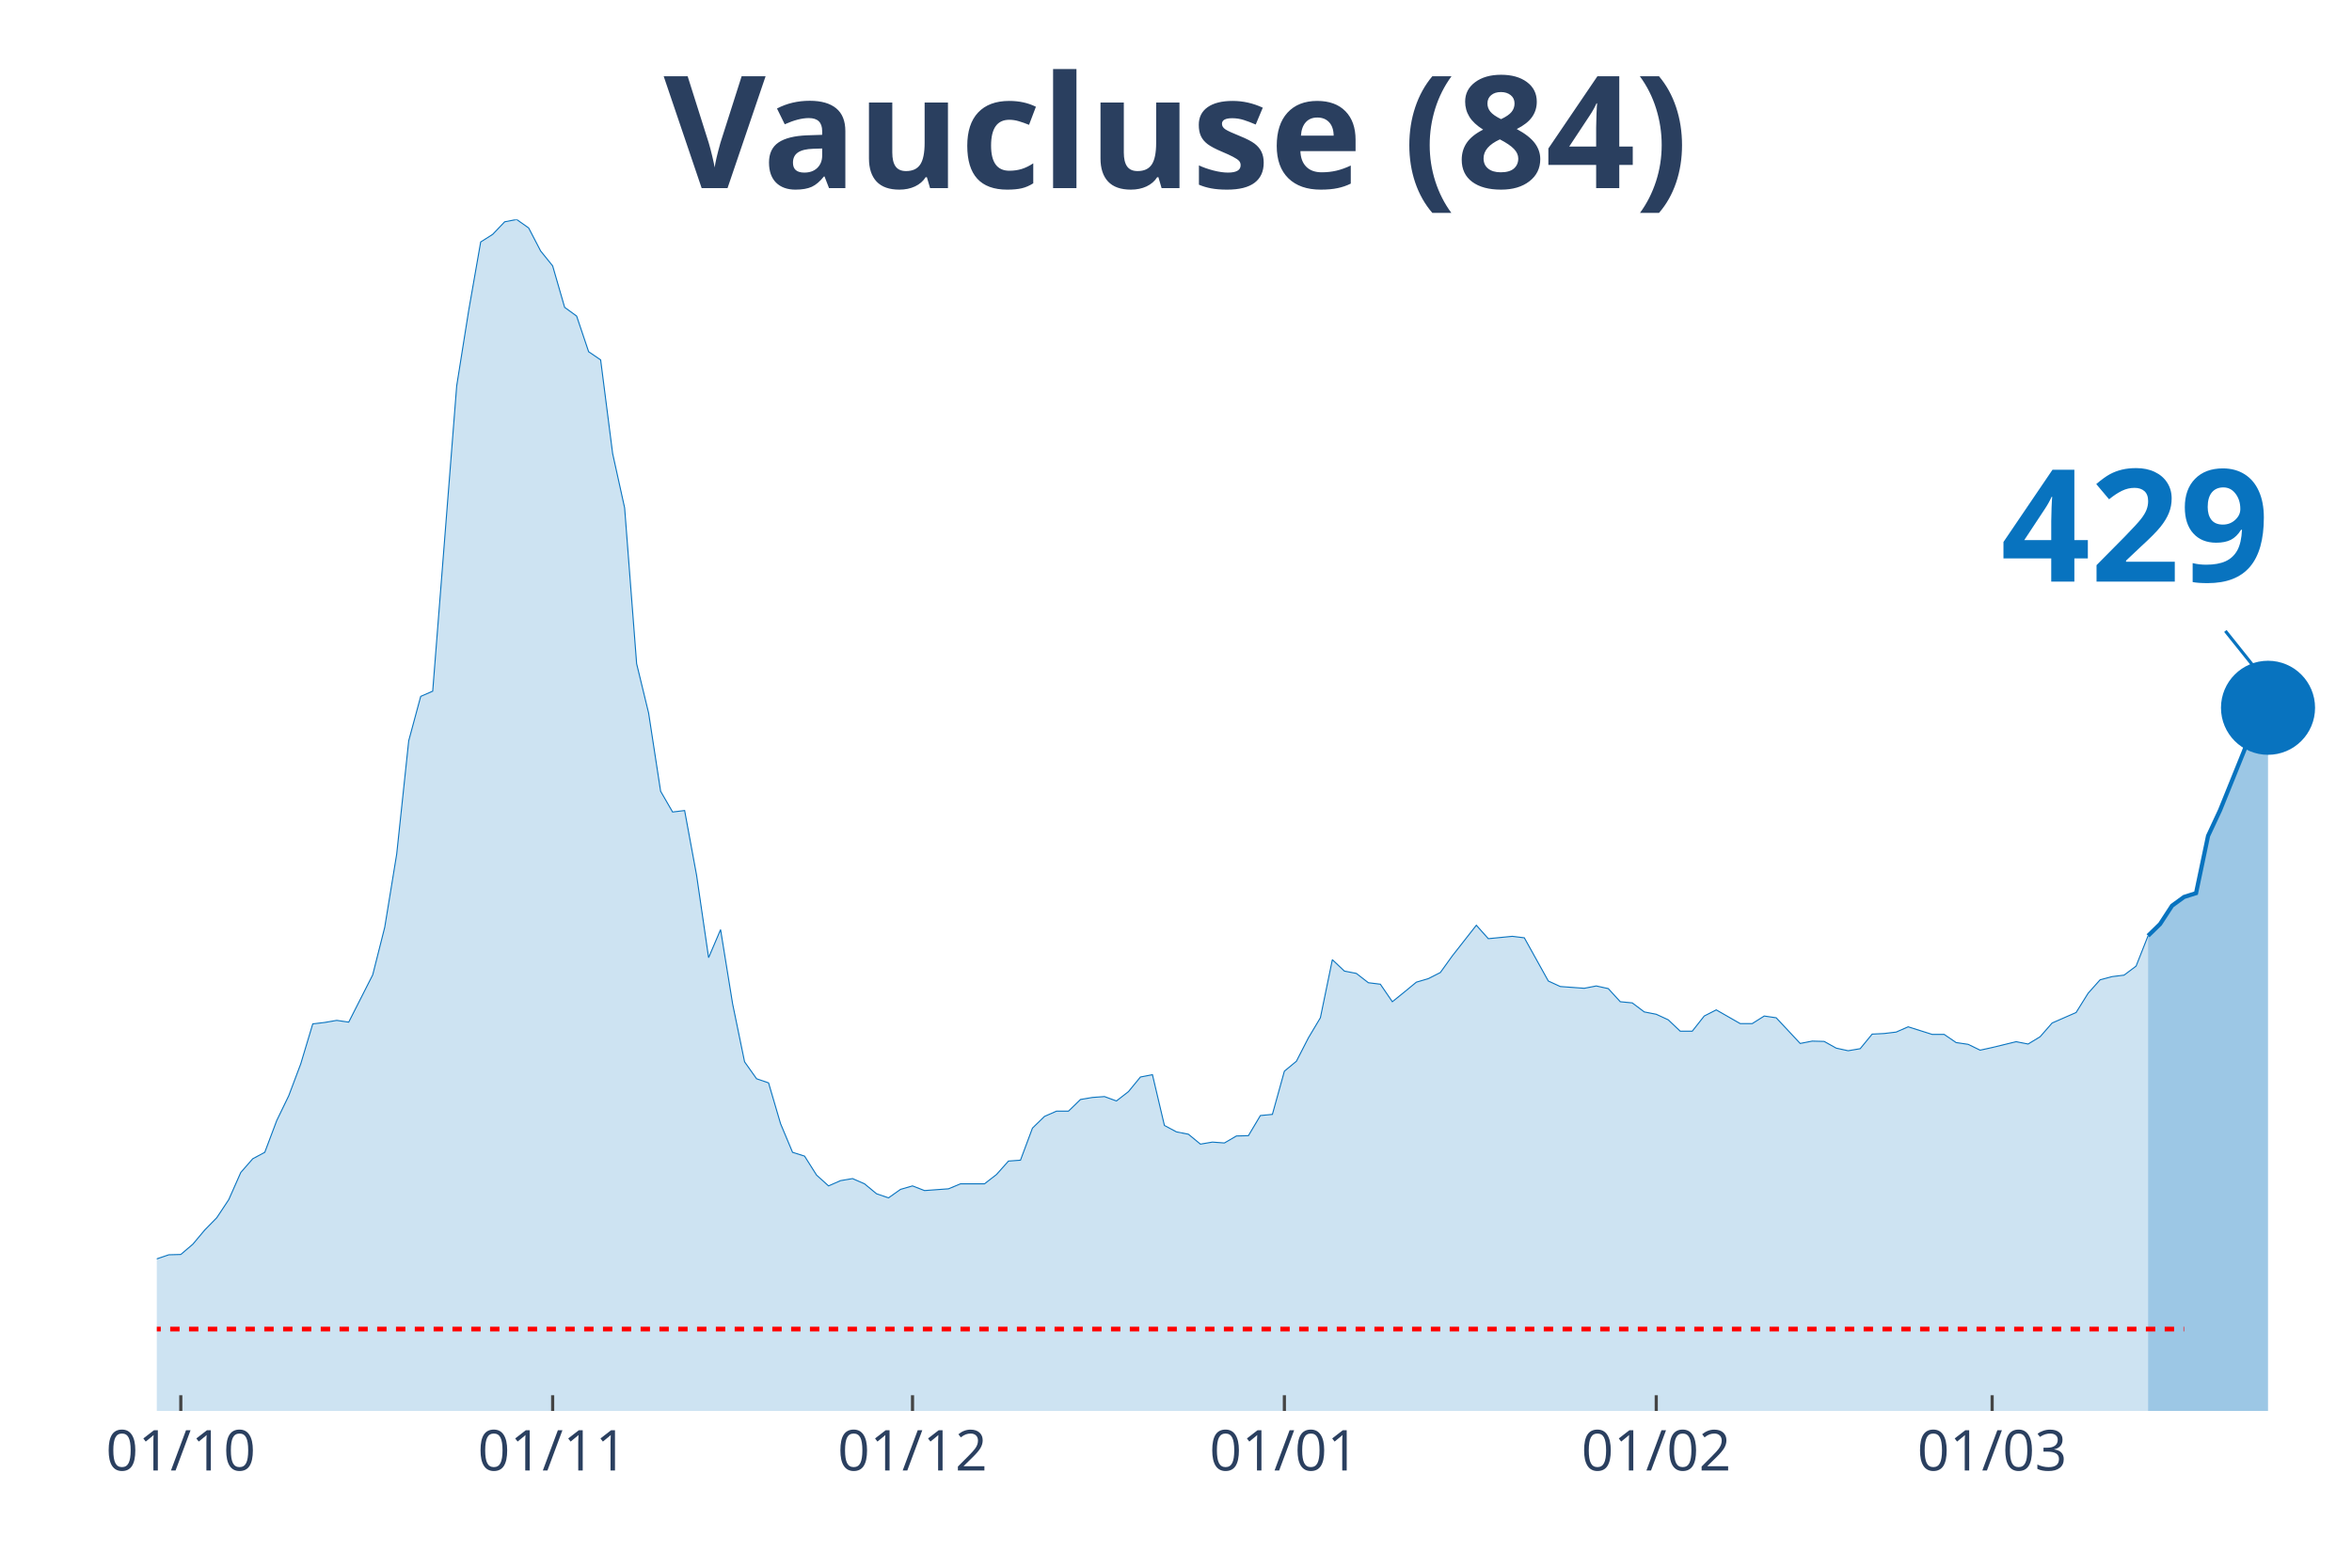
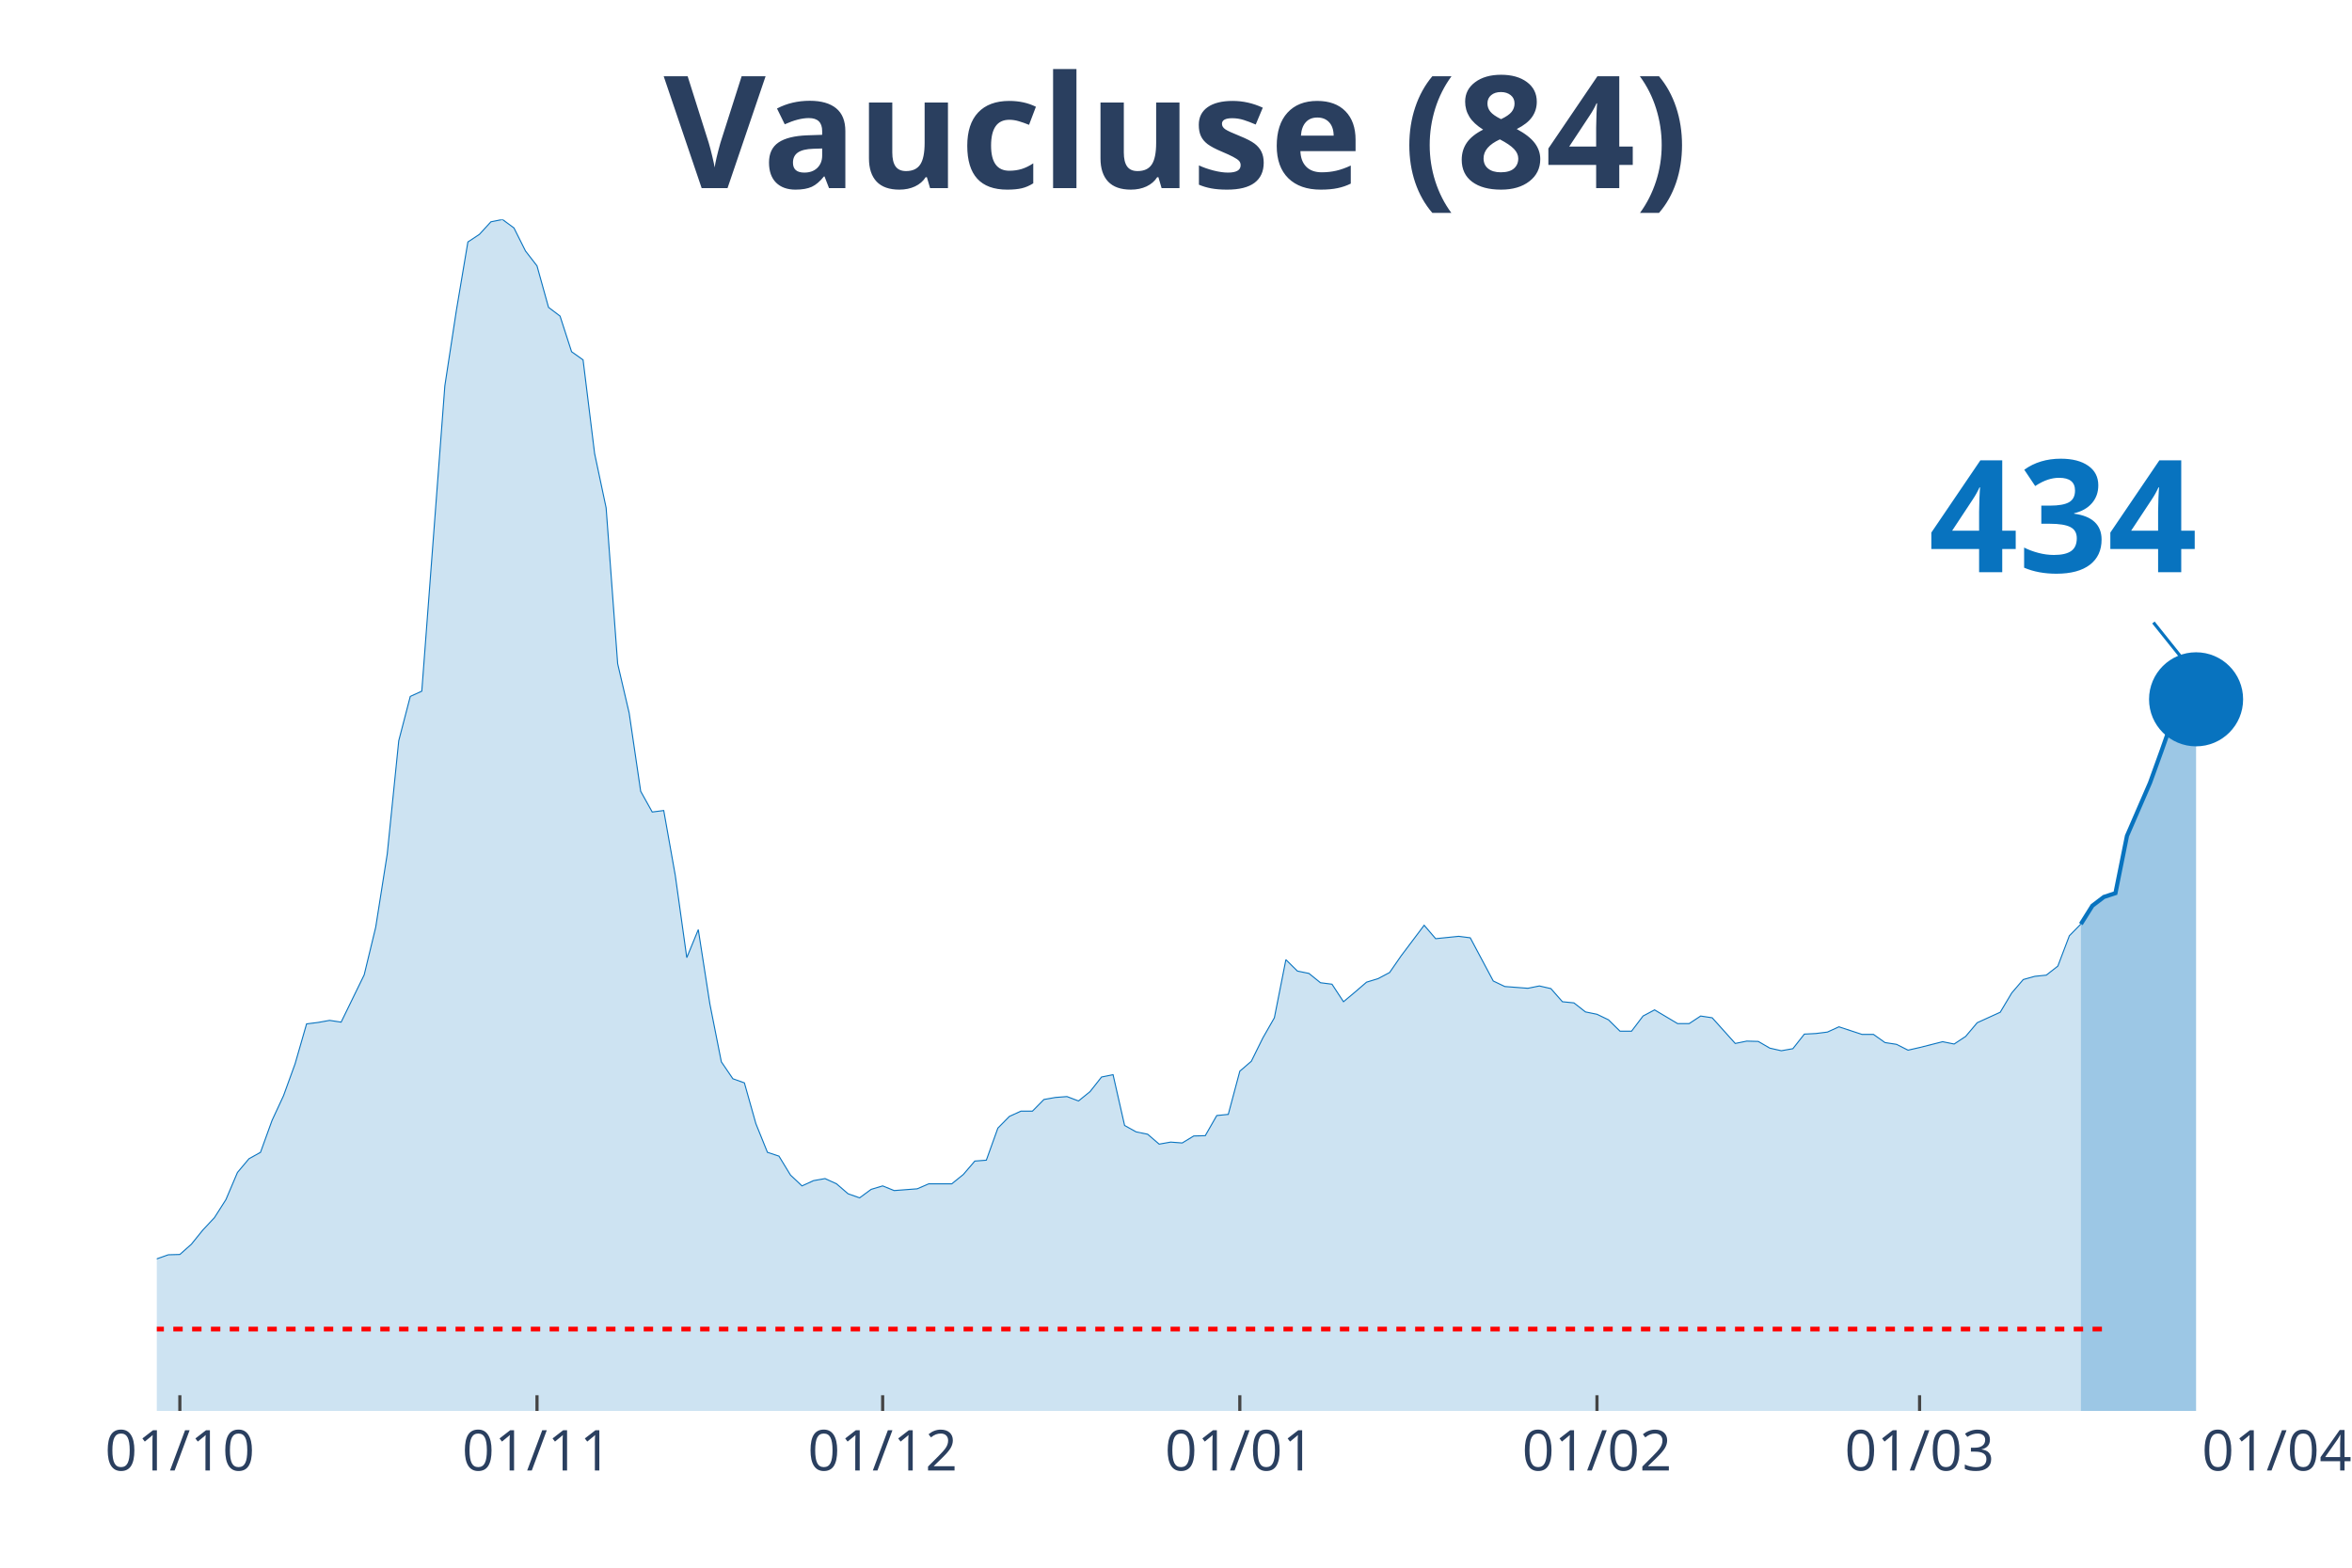
<svg xmlns="http://www.w3.org/2000/svg" class="main-svg" width="1125" height="750" style="" viewBox="0 0 750 500">
  <rect x="0" y="0" width="750" height="500" style="fill: rgb(0, 0, 0); fill-opacity: 0;" />
-   <defs id="defs-6064f9">
+   <defs id="defs-386416">
    <g class="clips">
-       <clipPath id="clip6064f9xyplot" class="plotclip">
-         <rect width="700" height="380" />
+       <clipPath id="clip386416xyplot" class="plotclip">
+         <rect width="676" height="380" />
      </clipPath>
-       <clipPath class="axesclip" id="clip6064f9x">
-         <rect x="50" y="0" width="700" height="500" />
+       <clipPath class="axesclip" id="clip386416x">
+         <rect x="50" y="0" width="676" height="500" />
      </clipPath>
-       <clipPath class="axesclip" id="clip6064f9y">
+       <clipPath class="axesclip" id="clip386416y">
        <rect x="0" y="70" width="750" height="380" />
      </clipPath>
-       <clipPath class="axesclip" id="clip6064f9xy">
-         <rect x="50" y="70" width="700" height="380" />
+       <clipPath class="axesclip" id="clip386416xy">
+         <rect x="50" y="70" width="676" height="380" />
      </clipPath>
    </g>
    <g class="gradients" />
  </defs>
  <g class="bglayer">
-     <rect class="bg" x="50" y="70" width="700" height="380" style="fill: rgb(0, 0, 0); fill-opacity: 0; stroke-width: 0;" />
+     <rect class="bg" x="50" y="70" width="676" height="380" style="fill: rgb(0, 0, 0); fill-opacity: 0; stroke-width: 0;" />
  </g>
  <g class="layer-below">
    <g class="imagelayer" />
    <g class="shapelayer" />
  </g>
  <g class="cartesianlayer">
    <g class="subplot xy">
      <g class="layer-subplot">
        <g class="shapelayer" />
        <g class="imagelayer" />
      </g>
      <g class="gridlayer">
        <g class="x">
-           <path class="xgrid crisp" transform="translate(57.65,0)" d="M0,70v380" style="stroke: rgb(255, 255, 255); stroke-opacity: 1; stroke-width: 1px;" />
-           <path class="xgrid crisp" transform="translate(176.23,0)" d="M0,70v380" style="stroke: rgb(255, 255, 255); stroke-opacity: 1; stroke-width: 1px;" />
-           <path class="xgrid crisp" transform="translate(290.98,0)" d="M0,70v380" style="stroke: rgb(255, 255, 255); stroke-opacity: 1; stroke-width: 1px;" />
-           <path class="xgrid crisp" transform="translate(409.56,0)" d="M0,70v380" style="stroke: rgb(255, 255, 255); stroke-opacity: 1; stroke-width: 1px;" />
-           <path class="xgrid crisp" transform="translate(528.14,0)" d="M0,70v380" style="stroke: rgb(255, 255, 255); stroke-opacity: 1; stroke-width: 1px;" />
-           <path class="xgrid crisp" transform="translate(635.25,0)" d="M0,70v380" style="stroke: rgb(255, 255, 255); stroke-opacity: 1; stroke-width: 1px;" />
+           <path class="xgrid crisp" transform="translate(57.35,0)" d="M0,70v380" style="stroke: rgb(255, 255, 255); stroke-opacity: 1; stroke-width: 1px;" />
+           <path class="xgrid crisp" transform="translate(171.24,0)" d="M0,70v380" style="stroke: rgb(255, 255, 255); stroke-opacity: 1; stroke-width: 1px;" />
+           <path class="xgrid crisp" transform="translate(281.46,0)" d="M0,70v380" style="stroke: rgb(255, 255, 255); stroke-opacity: 1; stroke-width: 1px;" />
+           <path class="xgrid crisp" transform="translate(395.35,0)" d="M0,70v380" style="stroke: rgb(255, 255, 255); stroke-opacity: 1; stroke-width: 1px;" />
+           <path class="xgrid crisp" transform="translate(509.24,0)" d="M0,70v380" style="stroke: rgb(255, 255, 255); stroke-opacity: 1; stroke-width: 1px;" />
+           <path class="xgrid crisp" transform="translate(612.11,0)" d="M0,70v380" style="stroke: rgb(255, 255, 255); stroke-opacity: 1; stroke-width: 1px;" />
        </g>
        <g class="y" />
      </g>
      <g class="zerolinelayer" />
      <path class="xlines-below" />
      <path class="ylines-below" />
      <g class="overlines-below" />
      <g class="xaxislayer-below" />
      <g class="yaxislayer-below" />
      <g class="overaxes-below" />
-       <g class="plot" transform="translate(50, 70)" clip-path="url('#clip6064f9xyplot')">
+       <g class="plot" transform="translate(50, 70)" clip-path="url('#clip386416xyplot')">
        <g class="scatterlayer mlayer">
-           <g class="trace scatter tracee33912" style="stroke-miterlimit: 2;">
+           <g class="trace scatter trace9839e4" style="stroke-miterlimit: 2;">
            <g class="fills">
              <g>
-                 <path class="js-fill" d="M634.97,380L-520.22,380L-520.22,378.7L-405.46,377.58L-401.64,378.42L-336.61,377.58L-332.79,377.11L-256.28,376.09L-252.46,375.9L-218.03,372.37L-214.21,371.44L-195.08,369.76L-191.26,368.08L-175.96,365.66L-172.13,363.8L-160.66,357.38L-156.83,356.91L-149.18,355.52L-145.36,353.1L-141.53,352.91L-137.7,350.4L-130.05,348.07L-126.23,347.88L-118.58,340.53L-114.75,337.46L-103.28,328.99L-99.45,328.89L-95.63,328.24L-91.8,330.38L-87.98,330.66L-84.15,334.2L-80.33,337.46L-76.5,337.64L-72.68,337.36L-68.85,340.62L-65.03,339.04L-61.2,339.32L-49.73,336.9L-45.9,337.08L-42.08,337.64L-38.25,336.34L-30.6,339.97L-26.78,339.51L-19.13,339.51L-15.3,337.18L-11.48,336.9L-7.65,335.69L-3.83,334.2L0,331.5L3.83,330.2L7.65,330.1L11.48,326.84L15.3,322.28L19.13,318.37L22.95,312.6L26.78,303.94L30.6,299.57L34.43,297.52L38.25,287.37L42.08,279.46L45.9,269.31L49.73,256.56L53.55,256.1L57.38,255.44L61.2,256L68.85,240.92L72.68,225.75L76.5,202.38L80.33,166.26L84.15,152.11L87.98,150.44L95.63,53.06L99.45,29.04L103.28,7.17L107.1,4.75L110.93,0.74L114.75,0L118.58,2.7L122.4,10.05L126.23,14.8L130.05,28.02L133.88,30.81L137.7,42.17L141.53,44.78L145.36,74.66L149.18,91.97L153.01,141.69L156.83,157.42L160.66,182.37L164.48,188.98L168.31,188.51L172.13,209.18L175.96,235.43L179.78,226.49L183.61,250.14L187.43,268.66L191.26,274.06L195.08,275.37L198.91,288.4L202.73,297.52L206.56,298.73L210.38,304.78L214.21,308.23L218.03,306.55L221.86,305.9L225.68,307.57L229.51,310.74L233.33,312.04L237.16,309.34L240.98,308.23L244.81,309.72L252.46,309.16L256.28,307.57L263.93,307.57L267.76,304.6L271.58,300.31L275.41,300.03L279.23,289.79L283.06,286.07L286.89,284.39L290.71,284.39L294.54,280.67L298.36,280.02L302.19,279.74L306.01,281.14L309.84,278.16L313.66,273.5L317.49,272.76L321.31,288.96L325.14,291L328.96,291.75L332.79,294.91L336.61,294.26L340.44,294.54L344.26,292.31L348.09,292.21L351.91,285.79L355.74,285.42L359.56,271.64L363.39,268.48L367.21,261.03L371.04,254.61L374.86,236.08L378.69,239.71L382.51,240.46L386.34,243.43L390.16,243.9L393.99,249.49L397.81,246.41L401.64,243.25L405.46,242.13L409.29,240.18L413.11,234.87L420.77,225.1L424.59,229.38L432.24,228.63L436.07,229.1L443.72,242.88L447.54,244.64L455.19,245.2L459.02,244.46L462.84,245.3L466.67,249.49L470.49,249.86L474.32,252.74L478.14,253.49L481.97,255.26L485.79,258.89L489.62,258.89L493.44,254.05L497.27,252.09L504.92,256.47L508.74,256.47L512.57,254.05L516.39,254.61L524.04,262.8L527.87,262.05L531.69,262.15L535.52,264.29L539.34,265.12L543.17,264.47L546.99,259.82L550.82,259.63L554.64,259.17L558.47,257.49L566.12,259.91L569.95,259.91L573.77,262.52L577.6,263.08L581.42,264.94L585.25,264.1L592.9,262.24L596.72,262.98L600.55,260.66L604.37,256.28L612.02,252.93L615.85,246.79L619.67,242.5L623.5,241.48L627.32,241.01L631.15,238.13L634.97,228.45" style="fill: rgb(8, 115, 191); fill-opacity: 0.2; stroke-width: 0;" />
+                 <path class="js-fill" d="M613.54,380L-499.65,380L-499.65,378.7L-389.43,377.58L-385.76,378.42L-323.3,377.58L-319.63,377.11L-246.15,376.09L-242.48,375.9L-209.41,372.37L-205.74,371.44L-187.37,369.76L-183.7,368.08L-169,365.66L-165.33,363.8L-154.3,357.38L-150.63,356.91L-143.28,355.52L-139.61,353.1L-135.93,352.91L-132.26,350.4L-124.91,348.07L-121.24,347.88L-113.89,340.53L-110.22,337.46L-99.2,328.99L-95.52,328.89L-91.85,328.24L-88.17,330.38L-84.5,330.66L-80.83,334.2L-77.15,337.46L-73.48,337.64L-69.8,337.36L-66.13,340.62L-62.46,339.04L-58.78,339.32L-47.76,336.9L-44.09,337.08L-40.41,337.64L-36.74,336.34L-29.39,339.97L-25.72,339.51L-18.37,339.51L-14.7,337.18L-11.02,336.9L-7.35,335.69L-3.67,334.2L0,331.5L3.67,330.2L7.35,330.1L11.02,326.84L14.7,322.28L18.37,318.37L22.04,312.6L25.72,303.94L29.39,299.57L33.07,297.52L36.74,287.37L40.41,279.46L44.09,269.31L47.76,256.56L51.43,256.1L55.11,255.44L58.78,256L66.13,240.92L69.8,225.75L73.48,202.38L77.15,166.26L80.83,152.11L84.5,150.44L91.85,53.06L95.52,29.04L99.2,7.17L102.87,4.75L106.54,0.74L110.22,0L113.89,2.7L117.57,10.05L121.24,14.8L124.91,28.02L128.59,30.81L132.26,42.17L135.93,44.78L139.61,74.66L143.28,91.97L146.96,141.69L150.63,157.42L154.3,182.37L157.98,188.98L161.65,188.51L165.33,209.18L169,235.43L172.67,226.49L176.35,250.14L180.02,268.66L183.7,274.06L187.37,275.37L191.04,288.4L194.72,297.52L198.39,298.73L202.07,304.78L205.74,308.23L209.41,306.55L213.09,305.9L216.76,307.57L220.43,310.74L224.11,312.04L227.78,309.34L231.46,308.23L235.13,309.72L242.48,309.16L246.15,307.57L253.5,307.57L257.17,304.6L260.85,300.31L264.52,300.03L268.2,289.79L271.87,286.07L275.54,284.39L279.22,284.39L282.89,280.67L286.57,280.02L290.24,279.74L293.91,281.14L297.59,278.16L301.26,273.5L304.93,272.76L308.61,288.96L312.28,291L315.96,291.75L319.63,294.91L323.3,294.26L326.98,294.54L330.65,292.31L334.33,292.21L338,285.79L341.67,285.42L345.35,271.64L349.02,268.48L352.7,261.03L356.37,254.61L360.04,236.08L363.72,239.71L367.39,240.46L371.07,243.43L374.74,243.9L378.41,249.49L382.09,246.41L385.76,243.25L389.43,242.13L393.11,240.18L396.78,234.87L404.13,225.1L407.8,229.38L415.15,228.63L418.83,229.1L426.17,242.88L429.85,244.64L437.2,245.2L440.87,244.46L444.54,245.3L448.22,249.49L451.89,249.86L455.57,252.74L459.24,253.49L462.91,255.26L466.59,258.89L470.26,258.89L473.93,254.05L477.61,252.09L484.96,256.47L488.63,256.47L492.3,254.05L495.98,254.61L503.33,262.8L507,262.05L510.67,262.15L514.35,264.29L518.02,265.12L521.7,264.47L525.37,259.82L529.04,259.63L532.72,259.17L536.39,257.49L543.74,259.91L547.41,259.91L551.09,262.52L554.76,263.08L558.43,264.94L562.11,264.1L569.46,262.24L573.13,262.98L576.8,260.56L580.48,256.19L587.83,252.84L591.5,246.69L595.17,242.41L598.85,241.39L602.52,241.01L606.2,238.13L609.87,228.45L613.54,224.72" style="fill: rgb(8, 115, 191); fill-opacity: 0.2; stroke-width: 0;" />
              </g>
            </g>
            <g class="errorbars" />
            <g class="lines">
-               <path class="js-line" d="M-520.22,378.7L-405.46,377.58L-401.64,378.42L-336.61,377.58L-332.79,377.11L-256.28,376.09L-252.46,375.9L-218.03,372.37L-214.21,371.44L-195.08,369.76L-191.26,368.08L-175.96,365.66L-172.13,363.8L-160.66,357.38L-156.83,356.91L-149.18,355.52L-145.36,353.1L-141.53,352.91L-137.7,350.4L-130.05,348.07L-126.23,347.88L-118.58,340.53L-114.75,337.46L-103.28,328.99L-99.45,328.89L-95.63,328.24L-91.8,330.38L-87.98,330.66L-84.15,334.2L-80.33,337.46L-76.5,337.64L-72.68,337.36L-68.85,340.62L-65.03,339.04L-61.2,339.32L-49.73,336.9L-45.9,337.08L-42.08,337.64L-38.25,336.34L-30.6,339.97L-26.78,339.51L-19.13,339.51L-15.3,337.18L-11.48,336.9L-7.65,335.69L-3.83,334.2L0,331.5L3.83,330.2L7.65,330.1L11.48,326.84L15.3,322.28L19.13,318.37L22.95,312.6L26.78,303.94L30.6,299.57L34.43,297.52L38.25,287.37L42.08,279.46L45.9,269.31L49.73,256.56L53.55,256.1L57.38,255.44L61.2,256L68.85,240.92L72.68,225.75L76.5,202.38L80.33,166.26L84.15,152.11L87.98,150.44L95.63,53.06L99.45,29.04L103.28,7.17L107.1,4.75L110.93,0.74L114.75,0L118.58,2.7L122.4,10.05L126.23,14.8L130.05,28.02L133.88,30.81L137.7,42.17L141.53,44.78L145.36,74.66L149.18,91.97L153.01,141.69L156.83,157.42L160.66,182.37L164.48,188.98L168.31,188.51L172.13,209.18L175.96,235.43L179.78,226.49L183.61,250.14L187.43,268.66L191.26,274.06L195.08,275.37L198.91,288.4L202.73,297.52L206.56,298.73L210.38,304.78L214.21,308.23L218.03,306.55L221.86,305.9L225.68,307.57L229.51,310.74L233.33,312.04L237.16,309.34L240.98,308.23L244.81,309.72L252.46,309.16L256.28,307.57L263.93,307.57L267.76,304.6L271.58,300.31L275.41,300.03L279.23,289.79L283.06,286.07L286.89,284.39L290.71,284.39L294.54,280.67L298.36,280.02L302.19,279.74L306.01,281.14L309.84,278.16L313.66,273.5L317.49,272.76L321.31,288.96L325.14,291L328.96,291.75L332.79,294.91L336.61,294.26L340.44,294.54L344.26,292.31L348.09,292.21L351.91,285.79L355.74,285.42L359.56,271.64L363.39,268.48L367.21,261.03L371.04,254.61L374.86,236.08L378.69,239.71L382.51,240.46L386.34,243.43L390.16,243.9L393.99,249.49L397.81,246.41L401.64,243.25L405.46,242.13L409.29,240.18L413.11,234.87L420.77,225.1L424.59,229.38L432.24,228.63L436.07,229.1L443.72,242.88L447.54,244.64L455.19,245.2L459.02,244.46L462.84,245.3L466.67,249.49L470.49,249.86L474.32,252.74L478.14,253.49L481.97,255.26L485.79,258.89L489.62,258.89L493.44,254.05L497.27,252.09L504.92,256.47L508.74,256.47L512.57,254.05L516.39,254.61L524.04,262.8L527.87,262.05L531.69,262.15L535.52,264.29L539.34,265.12L543.17,264.47L546.99,259.82L550.82,259.63L554.64,259.17L558.47,257.49L566.12,259.91L569.95,259.91L573.77,262.52L577.6,263.08L581.42,264.94L585.25,264.1L592.9,262.24L596.72,262.98L600.55,260.66L604.37,256.28L612.02,252.93L615.85,246.79L619.67,242.5L623.5,241.48L627.32,241.01L631.15,238.13L634.97,228.45" style="vector-effect: non-scaling-stroke; fill: none; stroke: rgb(8, 115, 191); stroke-opacity: 1; stroke-width: 0.5px; opacity: 1;" />
+               <path class="js-line" d="M-499.65,378.7L-389.43,377.58L-385.76,378.42L-323.3,377.58L-319.63,377.11L-246.15,376.09L-242.48,375.9L-209.41,372.37L-205.74,371.44L-187.37,369.76L-183.7,368.08L-169,365.66L-165.33,363.8L-154.3,357.38L-150.63,356.91L-143.28,355.52L-139.61,353.1L-135.93,352.91L-132.26,350.4L-124.91,348.07L-121.24,347.88L-113.89,340.53L-110.22,337.46L-99.2,328.99L-95.52,328.89L-91.85,328.24L-88.17,330.38L-84.5,330.66L-80.83,334.2L-77.15,337.46L-73.48,337.64L-69.8,337.36L-66.13,340.62L-62.46,339.04L-58.78,339.32L-47.76,336.9L-44.09,337.08L-40.41,337.64L-36.74,336.34L-29.39,339.97L-25.72,339.51L-18.37,339.51L-14.7,337.18L-11.02,336.9L-7.35,335.69L-3.67,334.2L0,331.5L3.67,330.2L7.35,330.1L11.02,326.84L14.7,322.28L18.37,318.37L22.04,312.6L25.72,303.94L29.39,299.57L33.07,297.52L36.74,287.37L40.41,279.46L44.09,269.31L47.76,256.56L51.43,256.1L55.11,255.44L58.78,256L66.13,240.92L69.8,225.75L73.48,202.38L77.15,166.26L80.83,152.11L84.5,150.44L91.85,53.06L95.52,29.04L99.2,7.17L102.87,4.75L106.54,0.74L110.22,0L113.89,2.7L117.57,10.05L121.24,14.8L124.91,28.02L128.59,30.81L132.26,42.17L135.93,44.78L139.61,74.66L143.28,91.97L146.96,141.69L150.63,157.42L154.3,182.37L157.98,188.98L161.65,188.51L165.33,209.18L169,235.43L172.67,226.49L176.35,250.14L180.02,268.66L183.7,274.06L187.37,275.37L191.04,288.4L194.72,297.52L198.39,298.73L202.07,304.78L205.74,308.23L209.41,306.55L213.09,305.9L216.76,307.57L220.43,310.74L224.11,312.04L227.78,309.34L231.46,308.23L235.13,309.72L242.48,309.16L246.15,307.57L253.5,307.57L257.17,304.6L260.85,300.31L264.52,300.03L268.2,289.79L271.87,286.07L275.54,284.39L279.22,284.39L282.89,280.67L286.57,280.02L290.24,279.74L293.91,281.14L297.59,278.16L301.26,273.5L304.93,272.76L308.61,288.96L312.28,291L315.96,291.75L319.63,294.91L323.3,294.26L326.98,294.54L330.65,292.31L334.33,292.21L338,285.79L341.67,285.42L345.35,271.64L349.02,268.48L352.7,261.03L356.37,254.61L360.04,236.08L363.72,239.71L367.39,240.46L371.07,243.43L374.74,243.9L378.41,249.49L382.09,246.41L385.76,243.25L389.43,242.13L393.11,240.18L396.78,234.87L404.13,225.1L407.8,229.38L415.15,228.63L418.83,229.1L426.17,242.88L429.85,244.64L437.2,245.2L440.87,244.46L444.54,245.3L448.22,249.49L451.89,249.86L455.57,252.74L459.24,253.49L462.91,255.26L466.59,258.89L470.26,258.89L473.93,254.05L477.61,252.09L484.96,256.47L488.63,256.47L492.3,254.05L495.98,254.61L503.33,262.8L507,262.05L510.67,262.15L514.35,264.29L518.02,265.12L521.7,264.47L525.37,259.82L529.04,259.63L532.72,259.17L536.39,257.49L543.74,259.91L547.41,259.91L551.09,262.52L554.76,263.08L558.43,264.94L562.11,264.1L569.46,262.24L573.13,262.98L576.8,260.56L580.48,256.19L587.83,252.84L591.5,246.69L595.17,242.41L598.85,241.39L602.52,241.01L606.2,238.13L609.87,228.45L613.54,224.72" style="vector-effect: non-scaling-stroke; fill: none; stroke: rgb(8, 115, 191); stroke-opacity: 1; stroke-width: 0.5px; opacity: 1;" />
            </g>
            <g class="points" />
            <g class="text" />
          </g>
-           <g class="trace scatter tracec0d941" style="stroke-miterlimit: 2;">
+           <g class="trace scatter traced0b75c" style="stroke-miterlimit: 2;">
            <g class="fills">
              <g>
-                 <path class="js-fill" d="M673.22,380L634.97,380L634.97,228.45L638.8,224.72L642.62,218.86L646.45,216.07L650.27,214.86L654.1,196.61L657.92,188.42L665.57,169.52L669.4,159.28L673.22,155.74" style="fill: rgb(8, 115, 191); fill-opacity: 0.4; stroke-width: 0;" />
+                 <path class="js-fill" d="M650.28,380L613.54,380L613.54,224.72L617.22,218.86L620.89,216.07L624.57,214.86L628.24,196.61L635.59,179.67L639.26,169.52L642.93,159.09L646.61,154.07L650.28,153.04" style="fill: rgb(8, 115, 191); fill-opacity: 0.4; stroke-width: 0;" />
              </g>
            </g>
            <g class="errorbars" />
            <g class="lines">
-               <path class="js-line" d="M634.97,228.45L638.8,224.72L642.62,218.86L646.45,216.07L650.27,214.86L654.1,196.61L657.92,188.42L665.57,169.52L669.4,159.28L673.22,155.74" style="vector-effect: non-scaling-stroke; fill: none; stroke: rgb(8, 115, 191); stroke-opacity: 1; stroke-width: 2px; opacity: 1;" />
+               <path class="js-line" d="M613.54,224.72L617.22,218.86L620.89,216.07L624.57,214.86L628.24,196.61L635.59,179.67L639.26,169.52L642.93,159.09L646.61,154.07L650.28,153.04" style="vector-effect: non-scaling-stroke; fill: none; stroke: rgb(8, 115, 191); stroke-opacity: 1; stroke-width: 2px; opacity: 1;" />
            </g>
            <g class="points" />
            <g class="text" />
          </g>
-           <g class="trace scatter trace03a7d8" style="stroke-miterlimit: 2; opacity: 1;">
+           <g class="trace scatter trace91eddb" style="stroke-miterlimit: 2; opacity: 1;">
            <g class="fills" />
            <g class="errorbars" />
            <g class="lines" />
            <g class="points">
-               <path class="point" transform="translate(673.22,155.74)" d="M15,0A15,15 0 1,1 0,-15A15,15 0 0,1 15,0Z" style="opacity: 1; stroke-width: 0px; fill: rgb(8, 115, 191); fill-opacity: 1;" />
+               <path class="point" transform="translate(650.28,153.04)" d="M15,0A15,15 0 1,1 0,-15A15,15 0 0,1 15,0Z" style="opacity: 1; stroke-width: 0px; fill: rgb(8, 115, 191); fill-opacity: 1;" />
            </g>
            <g class="text" />
          </g>
        </g>
      </g>
      <g class="overplot" />
      <path class="xlines-above crisp" style="fill: none; stroke-width: 1px; stroke: rgb(0, 0, 0); stroke-opacity: 0;" d="" />
      <path class="ylines-above crisp" style="fill: none;" d="M0,0" />
      <g class="overlines-above" />
      <g class="xaxislayer-above">
-         <path class="xtick ticks crisp" d="M0,450v-5" transform="translate(57.65,0)" style="stroke: rgb(68, 68, 68); stroke-opacity: 1; stroke-width: 1px;" />
-         <path class="xtick ticks crisp" d="M0,450v-5" transform="translate(176.23,0)" style="stroke: rgb(68, 68, 68); stroke-opacity: 1; stroke-width: 1px;" />
-         <path class="xtick ticks crisp" d="M0,450v-5" transform="translate(290.98,0)" style="stroke: rgb(68, 68, 68); stroke-opacity: 1; stroke-width: 1px;" />
-         <path class="xtick ticks crisp" d="M0,450v-5" transform="translate(409.56,0)" style="stroke: rgb(68, 68, 68); stroke-opacity: 1; stroke-width: 1px;" />
-         <path class="xtick ticks crisp" d="M0,450v-5" transform="translate(528.14,0)" style="stroke: rgb(68, 68, 68); stroke-opacity: 1; stroke-width: 1px;" />
-         <path class="xtick ticks crisp" d="M0,450v-5" transform="translate(635.25,0)" style="stroke: rgb(68, 68, 68); stroke-opacity: 1; stroke-width: 1px;" />
+         <path class="xtick ticks crisp" d="M0,450v-5" transform="translate(57.35,0)" style="stroke: rgb(68, 68, 68); stroke-opacity: 1; stroke-width: 1px;" />
+         <path class="xtick ticks crisp" d="M0,450v-5" transform="translate(171.24,0)" style="stroke: rgb(68, 68, 68); stroke-opacity: 1; stroke-width: 1px;" />
+         <path class="xtick ticks crisp" d="M0,450v-5" transform="translate(281.46,0)" style="stroke: rgb(68, 68, 68); stroke-opacity: 1; stroke-width: 1px;" />
+         <path class="xtick ticks crisp" d="M0,450v-5" transform="translate(395.35,0)" style="stroke: rgb(68, 68, 68); stroke-opacity: 1; stroke-width: 1px;" />
+         <path class="xtick ticks crisp" d="M0,450v-5" transform="translate(509.24,0)" style="stroke: rgb(68, 68, 68); stroke-opacity: 1; stroke-width: 1px;" />
+         <path class="xtick ticks crisp" d="M0,450v-5" transform="translate(612.11,0)" style="stroke: rgb(68, 68, 68); stroke-opacity: 1; stroke-width: 1px;" />
        <g class="xtick">
-           <text text-anchor="middle" x="0" y="469" transform="translate(57.65,0)" style="font-family: 'Open Sans', verdana, arial, sans-serif; font-size: 18px; fill: rgb(42, 63, 95); fill-opacity: 1; white-space: pre;">01/10</text>
+           <text text-anchor="middle" x="0" y="469" transform="translate(57.35,0)" style="font-family: 'Open Sans', verdana, arial, sans-serif; font-size: 18px; fill: rgb(42, 63, 95); fill-opacity: 1; white-space: pre;">01/10</text>
        </g>
        <g class="xtick">
-           <text text-anchor="middle" x="0" y="469" transform="translate(176.23,0)" style="font-family: 'Open Sans', verdana, arial, sans-serif; font-size: 18px; fill: rgb(42, 63, 95); fill-opacity: 1; white-space: pre;">01/11</text>
+           <text text-anchor="middle" x="0" y="469" transform="translate(171.24,0)" style="font-family: 'Open Sans', verdana, arial, sans-serif; font-size: 18px; fill: rgb(42, 63, 95); fill-opacity: 1; white-space: pre;">01/11</text>
        </g>
        <g class="xtick">
-           <text text-anchor="middle" x="0" y="469" transform="translate(290.98,0)" style="font-family: 'Open Sans', verdana, arial, sans-serif; font-size: 18px; fill: rgb(42, 63, 95); fill-opacity: 1; white-space: pre;">01/12</text>
+           <text text-anchor="middle" x="0" y="469" transform="translate(281.46,0)" style="font-family: 'Open Sans', verdana, arial, sans-serif; font-size: 18px; fill: rgb(42, 63, 95); fill-opacity: 1; white-space: pre;">01/12</text>
        </g>
        <g class="xtick">
-           <text text-anchor="middle" x="0" y="469" transform="translate(409.56,0)" style="font-family: 'Open Sans', verdana, arial, sans-serif; font-size: 18px; fill: rgb(42, 63, 95); fill-opacity: 1; white-space: pre;">01/01</text>
+           <text text-anchor="middle" x="0" y="469" transform="translate(395.35,0)" style="font-family: 'Open Sans', verdana, arial, sans-serif; font-size: 18px; fill: rgb(42, 63, 95); fill-opacity: 1; white-space: pre;">01/01</text>
        </g>
        <g class="xtick">
-           <text text-anchor="middle" x="0" y="469" transform="translate(528.14,0)" style="font-family: 'Open Sans', verdana, arial, sans-serif; font-size: 18px; fill: rgb(42, 63, 95); fill-opacity: 1; white-space: pre;">01/02</text>
+           <text text-anchor="middle" x="0" y="469" transform="translate(509.24,0)" style="font-family: 'Open Sans', verdana, arial, sans-serif; font-size: 18px; fill: rgb(42, 63, 95); fill-opacity: 1; white-space: pre;">01/02</text>
        </g>
        <g class="xtick">
-           <text text-anchor="middle" x="0" y="469" transform="translate(635.25,0)" style="font-family: 'Open Sans', verdana, arial, sans-serif; font-size: 18px; fill: rgb(42, 63, 95); fill-opacity: 1; white-space: pre;">01/03</text>
+           <text text-anchor="middle" x="0" y="469" transform="translate(612.11,0)" style="font-family: 'Open Sans', verdana, arial, sans-serif; font-size: 18px; fill: rgb(42, 63, 95); fill-opacity: 1; white-space: pre;">01/03</text>
+         </g>
+         <g class="xtick">
+           <text text-anchor="middle" x="0" y="469" transform="translate(726,0)" style="font-family: 'Open Sans', verdana, arial, sans-serif; font-size: 18px; fill: rgb(42, 63, 95); fill-opacity: 1; white-space: pre;">01/04</text>
        </g>
      </g>
      <g class="yaxislayer-above" />
      <g class="overaxes-above" />
    </g>
  </g>
  <g class="polarlayer" />
  <g class="ternarylayer" />
  <g class="geolayer" />
  <g class="funnelarealayer" />
  <g class="pielayer" />
  <g class="treemaplayer" />
  <g class="sunburstlayer" />
  <g class="glimages" />
-   <defs id="topdefs-6064f9">
+   <defs id="topdefs-386416">
    <g class="clips" />
  </defs>
  <g class="layer-above">
    <g class="imagelayer" />
    <g class="shapelayer">
-       <path data-index="0" fill-rule="evenodd" d="M-2099.73,423.89L696.45,423.89" clip-path="url('#clip6064f9xy')" style="opacity: 1; stroke: rgb(255, 0, 0); stroke-opacity: 1; fill: rgb(0, 0, 0); fill-opacity: 0; stroke-dasharray: 3px, 3px; stroke-width: 1.5px;" />
+       <path data-index="0" fill-rule="evenodd" d="M-2014.74,423.89L670.89,423.89" clip-path="url('#clip386416xy')" style="opacity: 1; stroke: rgb(255, 0, 0); stroke-opacity: 1; fill: rgb(0, 0, 0); fill-opacity: 0; stroke-dasharray: 3px, 3px; stroke-width: 1.5px;" />
    </g>
  </g>
  <g class="infolayer">
    <g class="g-gtitle">
      <text class="gtitle" x="375" y="25" text-anchor="middle" dy="0.7em" style="font-family: 'Open Sans', verdana, arial, sans-serif; font-size: 50px; fill: rgb(42, 63, 95); opacity: 1; font-weight: normal; white-space: pre;">
        <tspan style="font-weight:bold">Vaucluse (84)</tspan>
      </text>
    </g>
    <g class="g-xtitle" />
    <g class="annotation" data-index="0" style="opacity: 1;">
-       <g class="annotation-text-g" transform="rotate(0,681.22,165.74)">
-         <g class="cursor-pointer" transform="translate(623, 130)">
+       <g class="annotation-text-g" transform="rotate(0,658.28,163.04)">
+         <g class="cursor-pointer" transform="translate(600, 127)">
          <rect class="bg" x="0.5" y="0.5" width="115" height="71" style="stroke-width: 1px; stroke: rgb(0, 0, 0); stroke-opacity: 0; fill: rgb(255, 255, 255); fill-opacity: 0.6;" />
          <text class="annotation-text" text-anchor="middle" x="57.812" y="55.5" style="font-family: 'Open Sans', verdana, arial, sans-serif; font-size: 50px; fill: rgb(8, 115, 191); fill-opacity: 1; white-space: pre;">
-             <tspan style="font-weight:bold">429 </tspan>
+             <tspan style="font-weight:bold">434 </tspan>
          </text>
        </g>
      </g>
      <g class="annotation-arrow-g" style="opacity: 1;">
-         <path d="M709.62,201.24L721.22,215.74" style="stroke-width: 1px; stroke: rgb(8, 115, 191); stroke-opacity: 1; stroke-dasharray: 0px, 0px, 18.569px, 18.569px;" />
+         <path d="M686.68,198.54L698.28,213.04" style="stroke-width: 1px; stroke: rgb(8, 115, 191); stroke-opacity: 1; stroke-dasharray: 0px, 0px, 18.569px, 18.569px;" />
      </g>
    </g>
  </g>
</svg>
